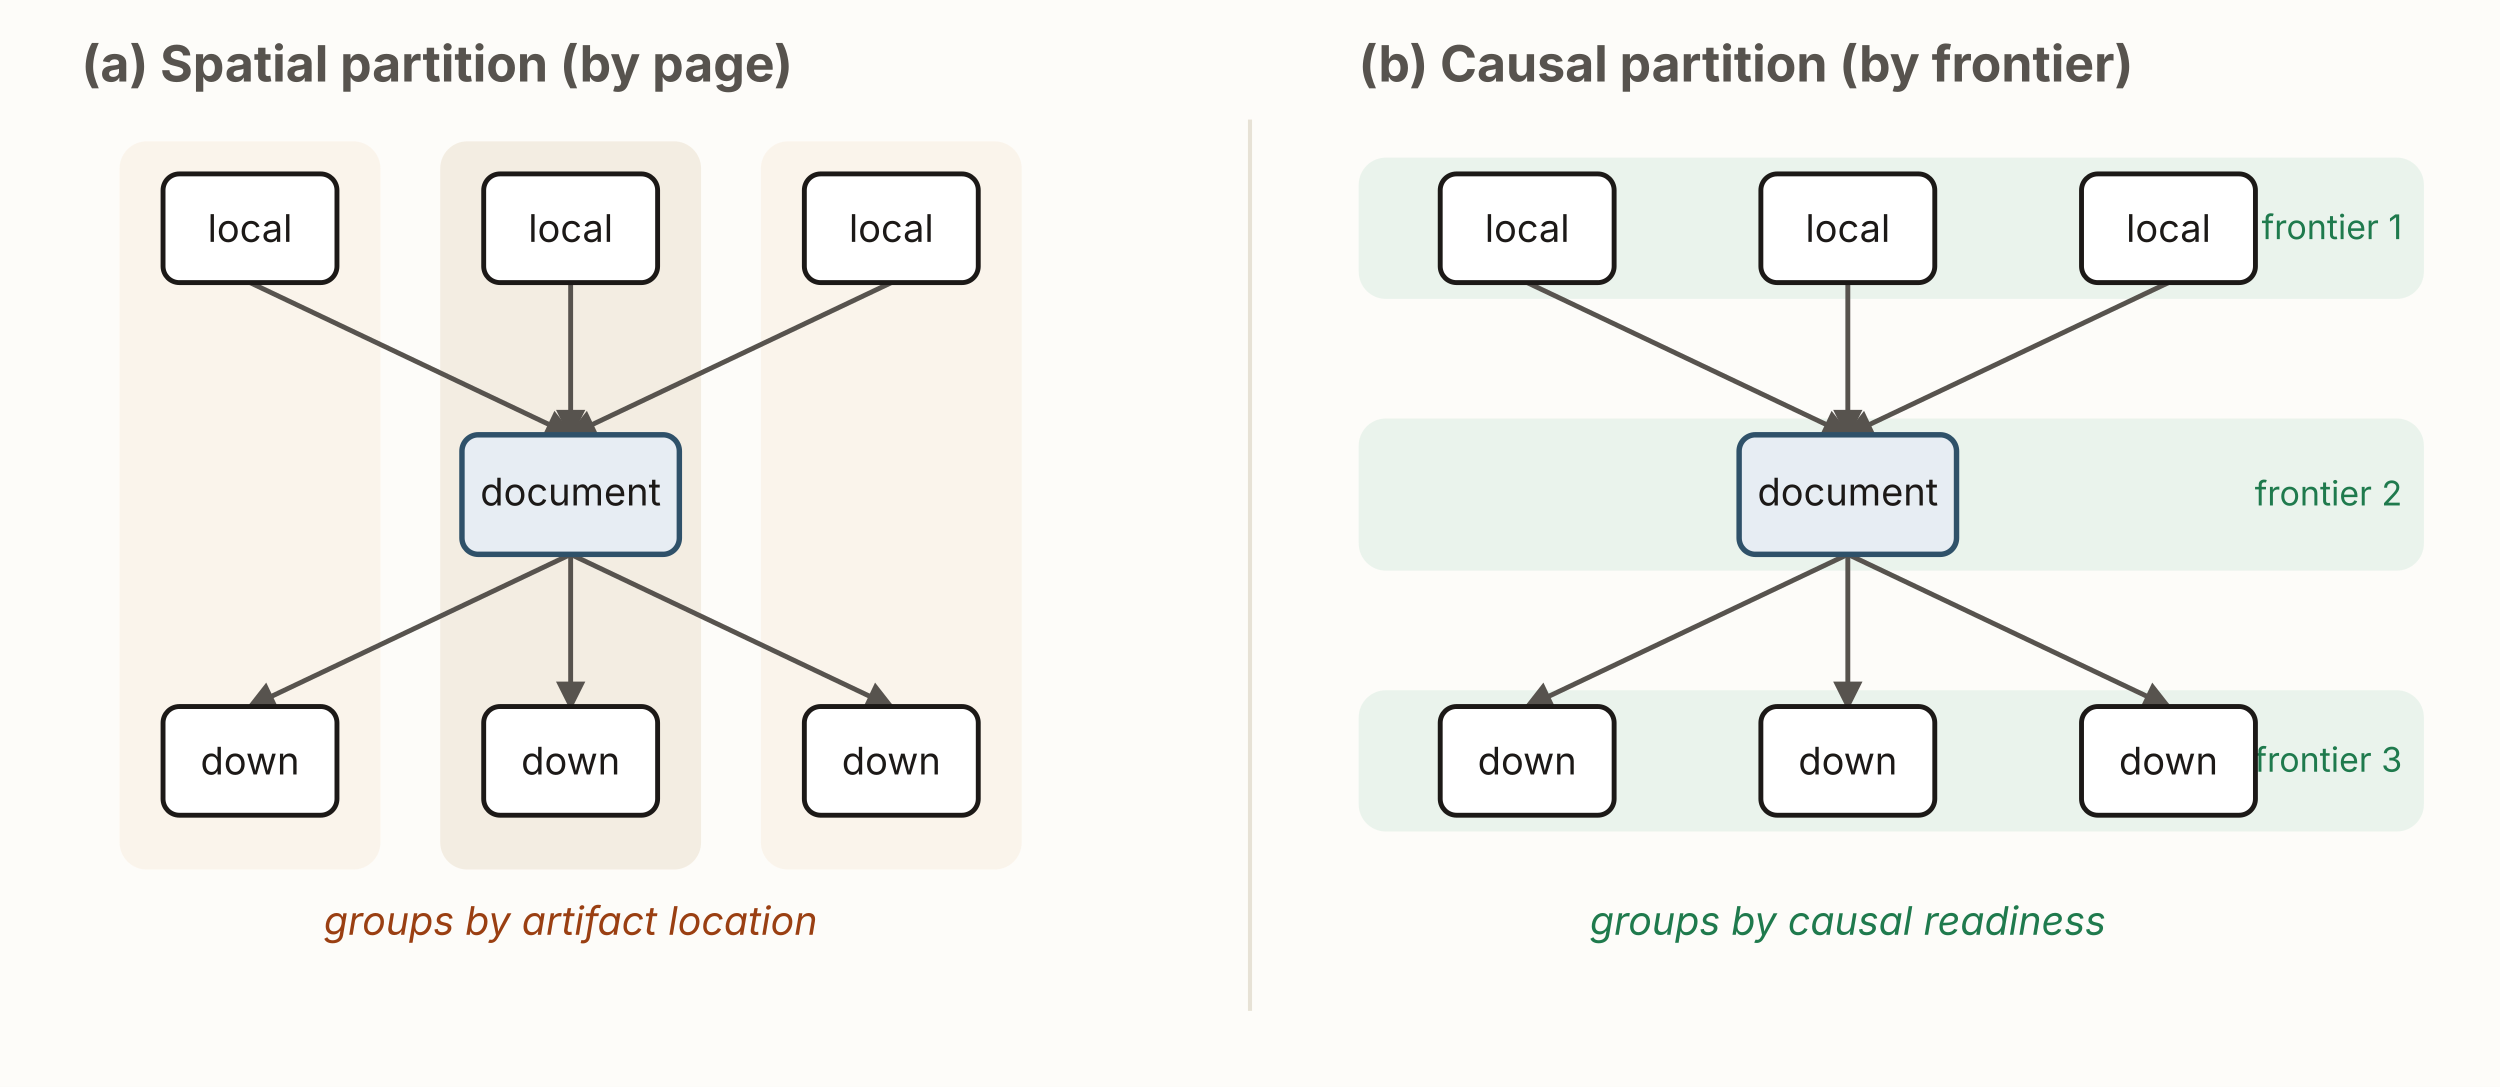
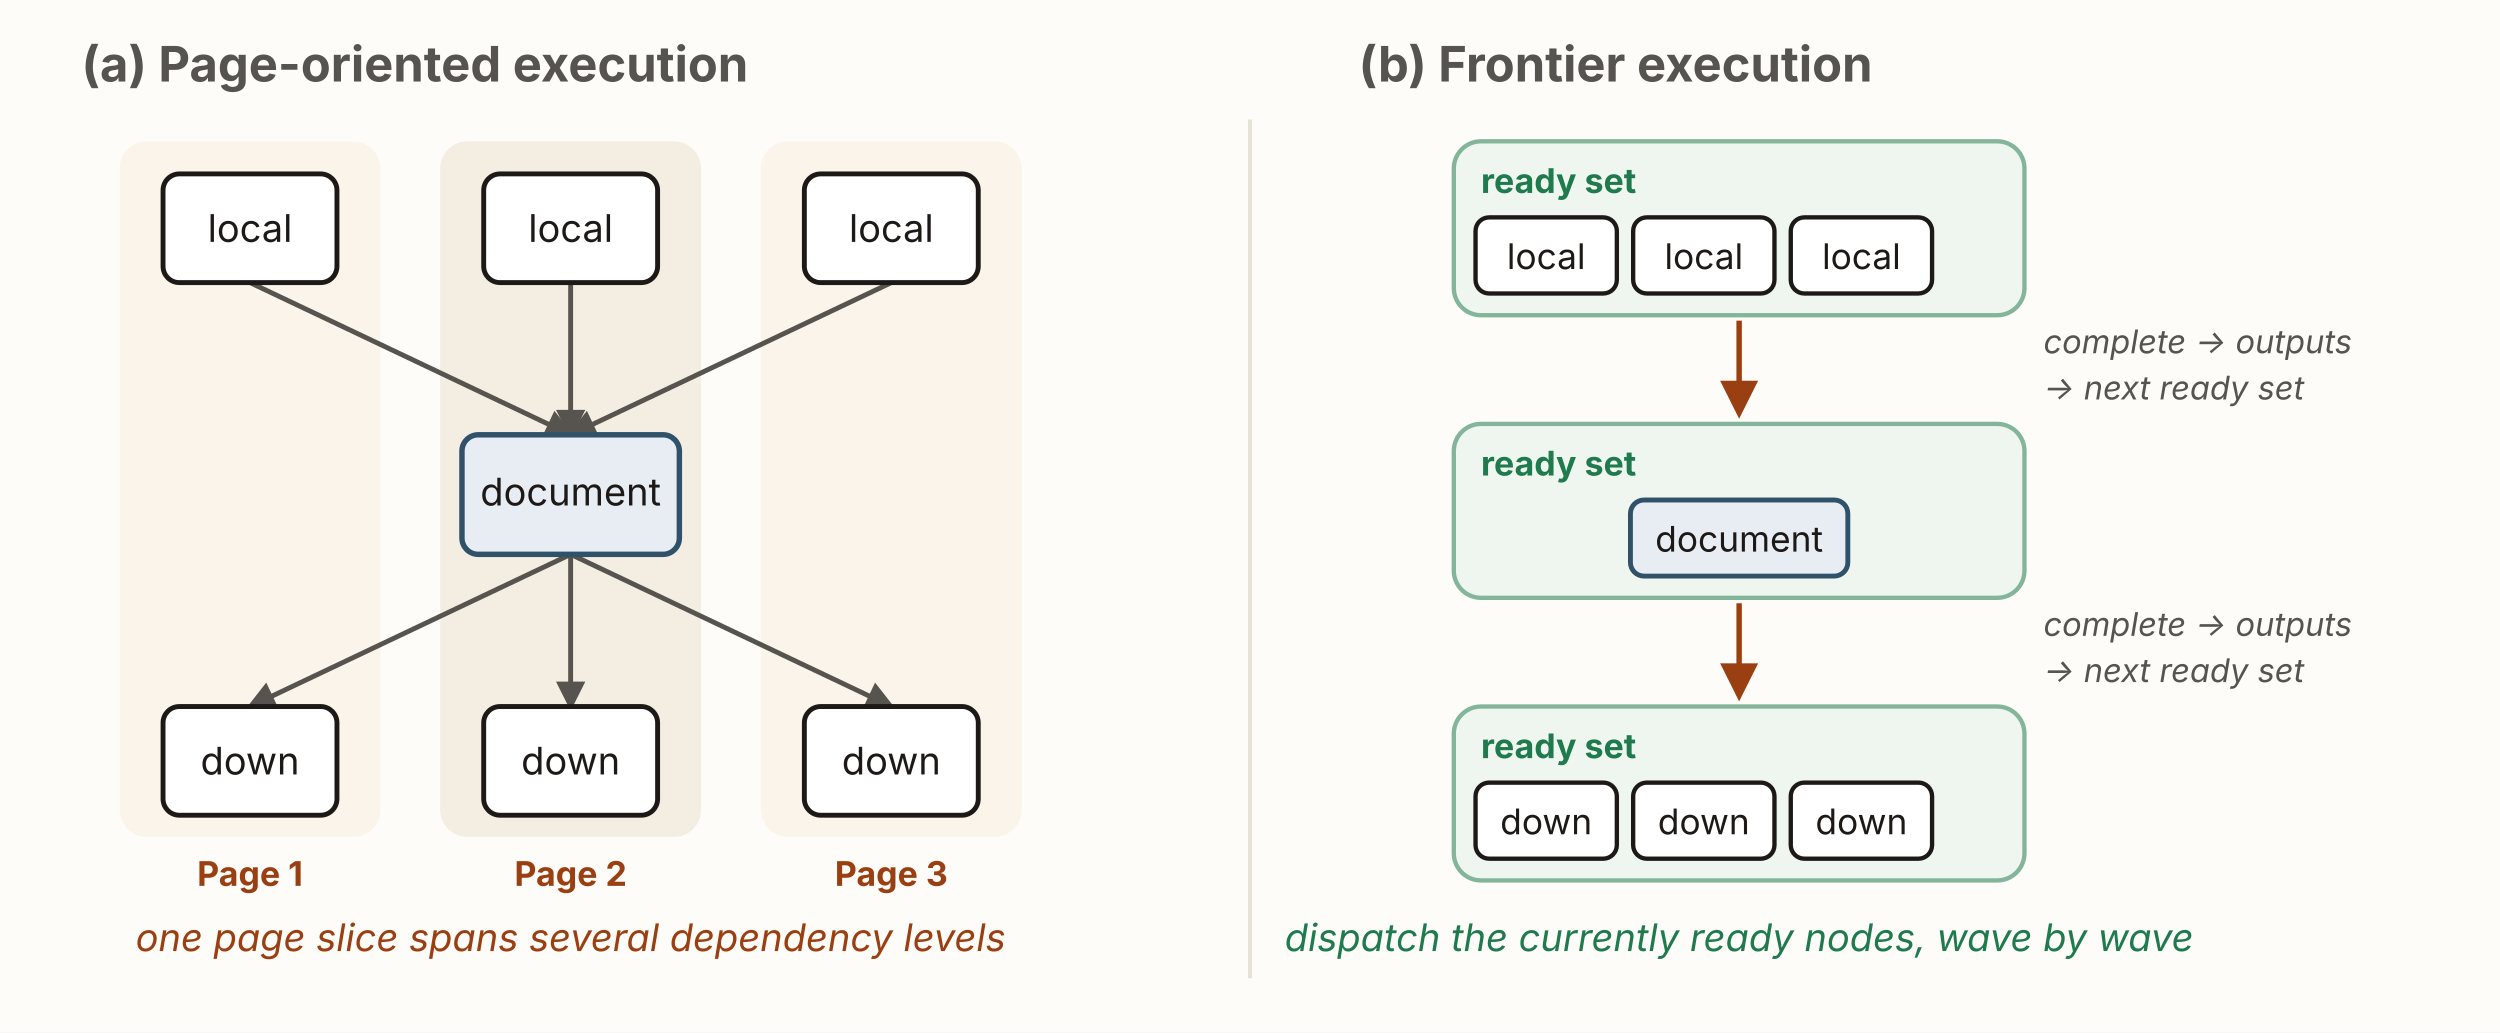
- <svg xmlns="http://www.w3.org/2000/svg" viewBox="0 0 920 400" width="920" height="400" role="group" aria-labelledby="tpTitle tpDesc" font-family="'Source Sans 3', -apple-system, 'Segoe UI', sans-serif">
+ <svg xmlns="http://www.w3.org/2000/svg" viewBox="0 0 920 380" width="920" height="380" role="group" aria-labelledby="tpTitle tpDesc" font-family="'Source Sans 3', -apple-system, 'Segoe UI', sans-serif">
  <defs>
    <marker id="tp-ah" viewBox="0 0 10 10" refX="8.5" refY="5" markerWidth="6" markerHeight="6" orient="auto-start-reverse">
      <path d="M0,0 L10,5 L0,10 z" fill="#57534e" />
    </marker>
+     <marker id="tp-rust" viewBox="0 0 10 10" refX="8.5" refY="5" markerWidth="7" markerHeight="7" orient="auto">
+       <path d="M0,0 L10,5 L0,10 z" fill="#9a3f12" />
+     </marker>
  </defs>
-   <rect x="0" y="0" width="920" height="400" fill="#fdfcf9" />
-   <line x1="460" y1="44" x2="460" y2="372" stroke="#e7e2d6" stroke-width="1.5" />
-   <text x="30" y="30" font-size="18.4" font-weight="700" fill="#57534e">(a) Spatial partition (by page)</text>
-   <rect x="44" y="52" width="96" height="268" rx="10" fill="#faf1e6" opacity="0.7" />
-   <rect x="162" y="52" width="96" height="268" rx="10" fill="#f0e7d8" opacity="0.7" />
-   <rect x="280" y="52" width="96" height="268" rx="10" fill="#faf1e6" opacity="0.7" />
-   <line x1="92" y1="104" x2="210" y2="160" stroke="#57534e" stroke-width="1.8" marker-end="url(#tp-ah)" />
-   <line x1="210" y1="104" x2="210" y2="160" stroke="#57534e" stroke-width="1.8" marker-end="url(#tp-ah)" />
-   <line x1="328" y1="104" x2="210" y2="160" stroke="#57534e" stroke-width="1.8" marker-end="url(#tp-ah)" />
-   <line x1="210" y1="204" x2="92" y2="260" stroke="#57534e" stroke-width="1.8" marker-end="url(#tp-ah)" />
-   <line x1="210" y1="204" x2="210" y2="260" stroke="#57534e" stroke-width="1.8" marker-end="url(#tp-ah)" />
-   <line x1="210" y1="204" x2="328" y2="260" stroke="#57534e" stroke-width="1.8" marker-end="url(#tp-ah)" />
+   <rect x="0" y="0" width="920" height="380" fill="#fdfcf9" />
+   <line x1="460" y1="44" x2="460" y2="360" stroke="#e7e2d6" stroke-width="1.5" />
+   <text x="30" y="30" font-size="18" font-weight="700" fill="#57534e">(a) Page-oriented execution</text>
+   <rect x="44" y="52" width="96" height="256" rx="10" fill="#faf1e6" opacity="0.7" />
+   <rect x="162" y="52" width="96" height="256" rx="10" fill="#f0e7d8" opacity="0.7" />
+   <rect x="280" y="52" width="96" height="256" rx="10" fill="#faf1e6" opacity="0.7" />
+   <g stroke="#57534e" stroke-width="1.8">
+     <line x1="92" y1="104" x2="210" y2="160" marker-end="url(#tp-ah)" />
+     <line x1="210" y1="104" x2="210" y2="160" marker-end="url(#tp-ah)" />
+     <line x1="328" y1="104" x2="210" y2="160" marker-end="url(#tp-ah)" />
+     <line x1="210" y1="204" x2="92" y2="260" marker-end="url(#tp-ah)" />
+     <line x1="210" y1="204" x2="210" y2="260" marker-end="url(#tp-ah)" />
+     <line x1="210" y1="204" x2="328" y2="260" marker-end="url(#tp-ah)" />
+   </g>
  <g font-size="14" fill="#1c1917" text-anchor="middle">
    <rect x="60" y="64" width="64" height="40" rx="6" fill="#fff" stroke="#1c1917" stroke-width="1.8" />
    <text x="92" y="89">local</text>
    <rect x="178" y="64" width="64" height="40" rx="6" fill="#fff" stroke="#1c1917" stroke-width="1.8" />
    <text x="210" y="89">local</text>
    <rect x="296" y="64" width="64" height="40" rx="6" fill="#fff" stroke="#1c1917" stroke-width="1.8" />
    <text x="328" y="89">local</text>
    <rect x="170" y="160" width="80" height="44" rx="6" fill="#e7edf3" stroke="#2f5169" stroke-width="2" />
    <text x="210" y="186">document</text>
    <rect x="60" y="260" width="64" height="40" rx="6" fill="#fff" stroke="#1c1917" stroke-width="1.8" />
    <text x="92" y="285">down</text>
    <rect x="178" y="260" width="64" height="40" rx="6" fill="#fff" stroke="#1c1917" stroke-width="1.8" />
    <text x="210" y="285">down</text>
    <rect x="296" y="260" width="64" height="40" rx="6" fill="#fff" stroke="#1c1917" stroke-width="1.8" />
    <text x="328" y="285">down</text>
  </g>
-   <text x="210" y="344" text-anchor="middle" font-size="14.5" font-style="italic" fill="#9a3f12">groups by artifact location</text>
-   <text x="500" y="30" font-size="18.4" font-weight="700" fill="#57534e">(b) Causal partition (by frontier)</text>
-   <rect x="500" y="58" width="392" height="52" rx="10" fill="#e3f0e7" opacity="0.7" />
-   <rect x="500" y="154" width="392" height="56" rx="10" fill="#e3f0e7" opacity="0.7" />
-   <rect x="500" y="254" width="392" height="52" rx="10" fill="#e3f0e7" opacity="0.7" />
-   <text x="884" y="88" text-anchor="end" font-size="12.5" fill="#1f7a4d">frontier 1</text>
-   <text x="884" y="186" text-anchor="end" font-size="12.5" fill="#1f7a4d">frontier 2</text>
-   <text x="884" y="284" text-anchor="end" font-size="12.5" fill="#1f7a4d">frontier 3</text>
-   <line x1="562" y1="104" x2="680" y2="160" stroke="#57534e" stroke-width="1.8" marker-end="url(#tp-ah)" />
-   <line x1="680" y1="104" x2="680" y2="160" stroke="#57534e" stroke-width="1.8" marker-end="url(#tp-ah)" />
-   <line x1="798" y1="104" x2="680" y2="160" stroke="#57534e" stroke-width="1.8" marker-end="url(#tp-ah)" />
-   <line x1="680" y1="204" x2="562" y2="260" stroke="#57534e" stroke-width="1.8" marker-end="url(#tp-ah)" />
-   <line x1="680" y1="204" x2="680" y2="260" stroke="#57534e" stroke-width="1.8" marker-end="url(#tp-ah)" />
-   <line x1="680" y1="204" x2="798" y2="260" stroke="#57534e" stroke-width="1.8" marker-end="url(#tp-ah)" />
-   <g font-size="14" fill="#1c1917" text-anchor="middle">
-     <rect x="530" y="64" width="64" height="40" rx="6" fill="#fff" stroke="#1c1917" stroke-width="1.8" />
-     <text x="562" y="89">local</text>
-     <rect x="648" y="64" width="64" height="40" rx="6" fill="#fff" stroke="#1c1917" stroke-width="1.8" />
-     <text x="680" y="89">local</text>
-     <rect x="766" y="64" width="64" height="40" rx="6" fill="#fff" stroke="#1c1917" stroke-width="1.8" />
-     <text x="798" y="89">local</text>
-     <rect x="640" y="160" width="80" height="44" rx="6" fill="#e7edf3" stroke="#2f5169" stroke-width="2" />
-     <text x="680" y="186">document</text>
-     <rect x="530" y="260" width="64" height="40" rx="6" fill="#fff" stroke="#1c1917" stroke-width="1.8" />
-     <text x="562" y="285">down</text>
-     <rect x="648" y="260" width="64" height="40" rx="6" fill="#fff" stroke="#1c1917" stroke-width="1.8" />
-     <text x="680" y="285">down</text>
-     <rect x="766" y="260" width="64" height="40" rx="6" fill="#fff" stroke="#1c1917" stroke-width="1.8" />
-     <text x="798" y="285">down</text>
+   <g font-size="12.5" font-weight="700" fill="#9a3f12" text-anchor="middle">
+     <text x="92" y="326">Page 1</text>
+     <text x="210" y="326">Page 2</text>
+     <text x="328" y="326">Page 3</text>
  </g>
-   <text x="680" y="344" text-anchor="middle" font-size="14.5" font-style="italic" fill="#1f7a4d">groups by causal readiness</text>
+   <text x="210" y="350" text-anchor="middle" font-size="14" font-style="italic" fill="#9a3f12">one page slice spans several dependency levels</text>
+   <text x="500" y="30" font-size="18" font-weight="700" fill="#57534e">(b) Frontier execution</text>
+   <rect x="535" y="52" width="210" height="64" rx="10" fill="#e3f0e7" opacity="0.55" stroke="#1f7a4d" stroke-width="1.6" />
+   <text x="545" y="71" font-size="12.5" font-weight="700" fill="#1f7a4d">ready set</text>
+   <g font-size="13" fill="#1c1917" text-anchor="middle">
+     <rect x="543" y="80" width="52" height="28" rx="5" fill="#fff" stroke="#1c1917" stroke-width="1.6" />
+     <text x="569" y="99">local</text>
+     <rect x="601" y="80" width="52" height="28" rx="5" fill="#fff" stroke="#1c1917" stroke-width="1.6" />
+     <text x="627" y="99">local</text>
+     <rect x="659" y="80" width="52" height="28" rx="5" fill="#fff" stroke="#1c1917" stroke-width="1.6" />
+     <text x="685" y="99">local</text>
+   </g>
+   <line x1="640" y1="118" x2="640" y2="152" stroke="#9a3f12" stroke-width="2" marker-end="url(#tp-rust)" />
+   <g font-size="12" font-style="italic" fill="#57534e">
+     <text x="752" y="130">complete → outputs</text>
+     <text x="752" y="147">→ next ready set</text>
+   </g>
+   <rect x="535" y="156" width="210" height="64" rx="10" fill="#e3f0e7" opacity="0.55" stroke="#1f7a4d" stroke-width="1.6" />
+   <text x="545" y="175" font-size="12.5" font-weight="700" fill="#1f7a4d">ready set</text>
+   <g font-size="13" fill="#1c1917" text-anchor="middle">
+     <rect x="600" y="184" width="80" height="28" rx="5" fill="#e7edf3" stroke="#2f5169" stroke-width="1.8" />
+     <text x="640" y="203">document</text>
+   </g>
+   <line x1="640" y1="222" x2="640" y2="256" stroke="#9a3f12" stroke-width="2" marker-end="url(#tp-rust)" />
+   <g font-size="12" font-style="italic" fill="#57534e">
+     <text x="752" y="234">complete → outputs</text>
+     <text x="752" y="251">→ next ready set</text>
+   </g>
+   <rect x="535" y="260" width="210" height="64" rx="10" fill="#e3f0e7" opacity="0.55" stroke="#1f7a4d" stroke-width="1.6" />
+   <text x="545" y="279" font-size="12.5" font-weight="700" fill="#1f7a4d">ready set</text>
+   <g font-size="13" fill="#1c1917" text-anchor="middle">
+     <rect x="543" y="288" width="52" height="28" rx="5" fill="#fff" stroke="#1c1917" stroke-width="1.6" />
+     <text x="569" y="307">down</text>
+     <rect x="601" y="288" width="52" height="28" rx="5" fill="#fff" stroke="#1c1917" stroke-width="1.6" />
+     <text x="627" y="307">down</text>
+     <rect x="659" y="288" width="52" height="28" rx="5" fill="#fff" stroke="#1c1917" stroke-width="1.6" />
+     <text x="685" y="307">down</text>
+   </g>
+   <text x="640" y="350" text-anchor="middle" font-size="14" font-style="italic" fill="#1f7a4d">dispatch the currently ready nodes, wave by wave</text>
</svg>
